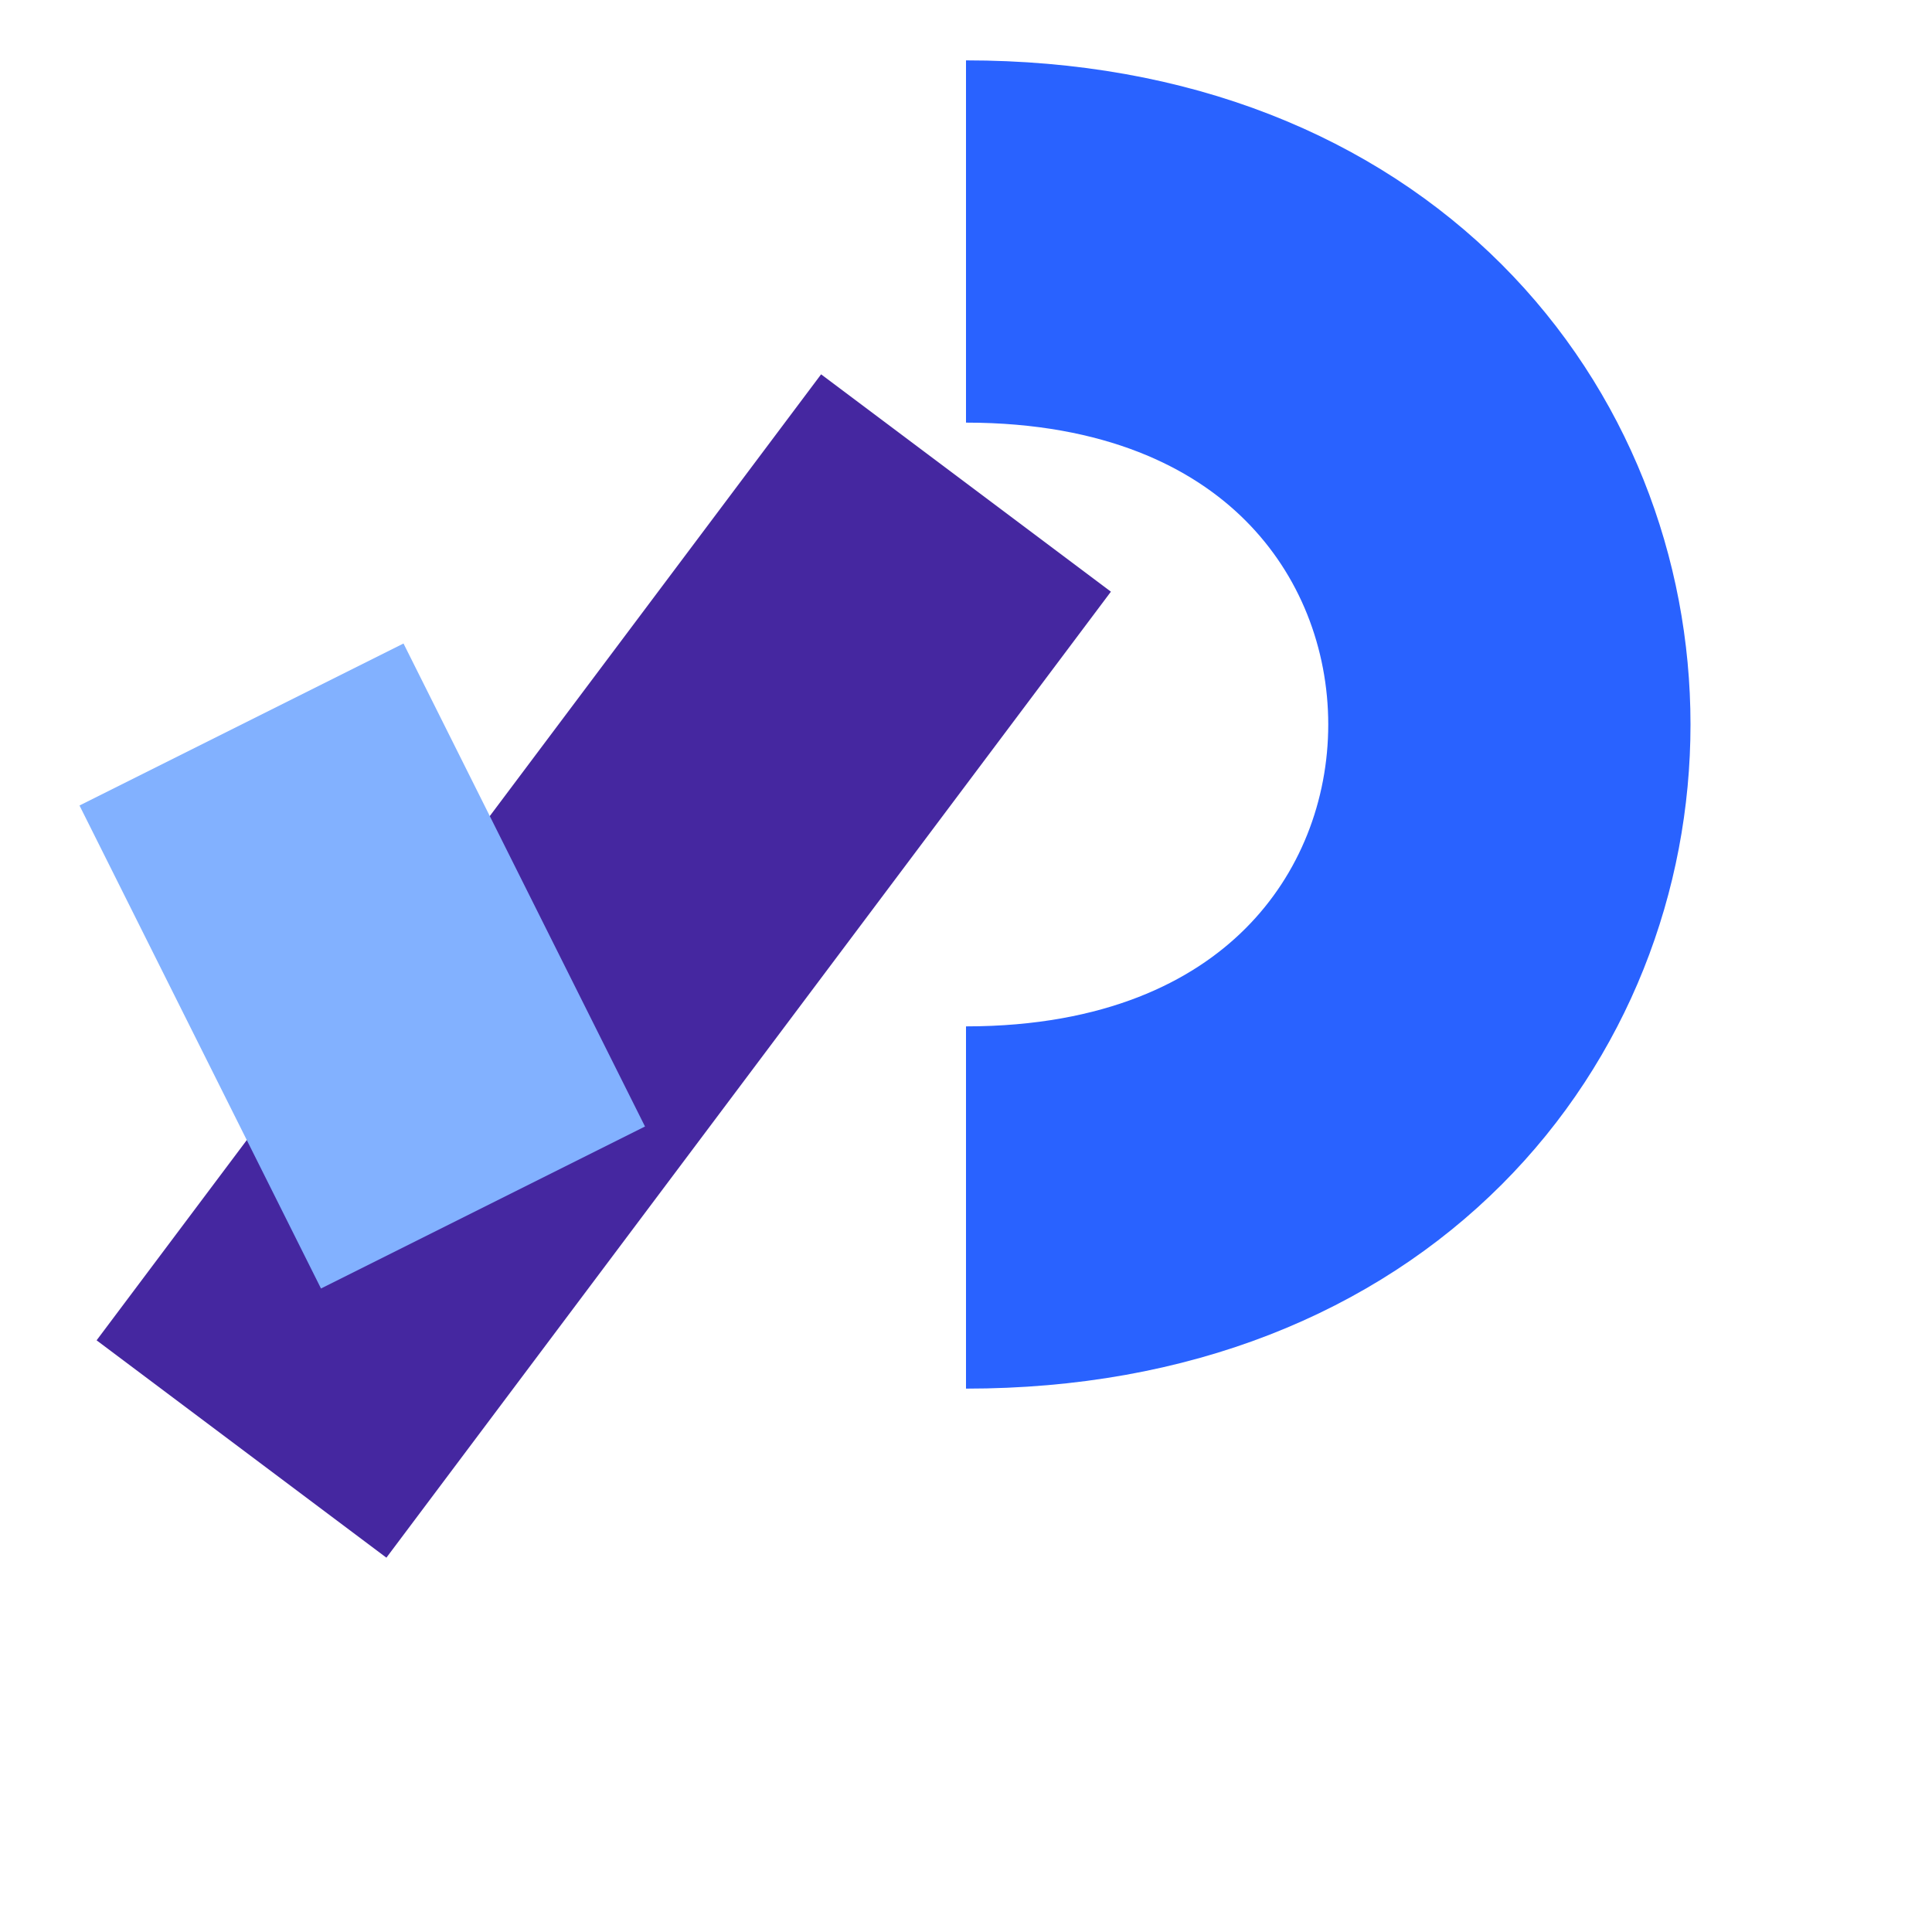
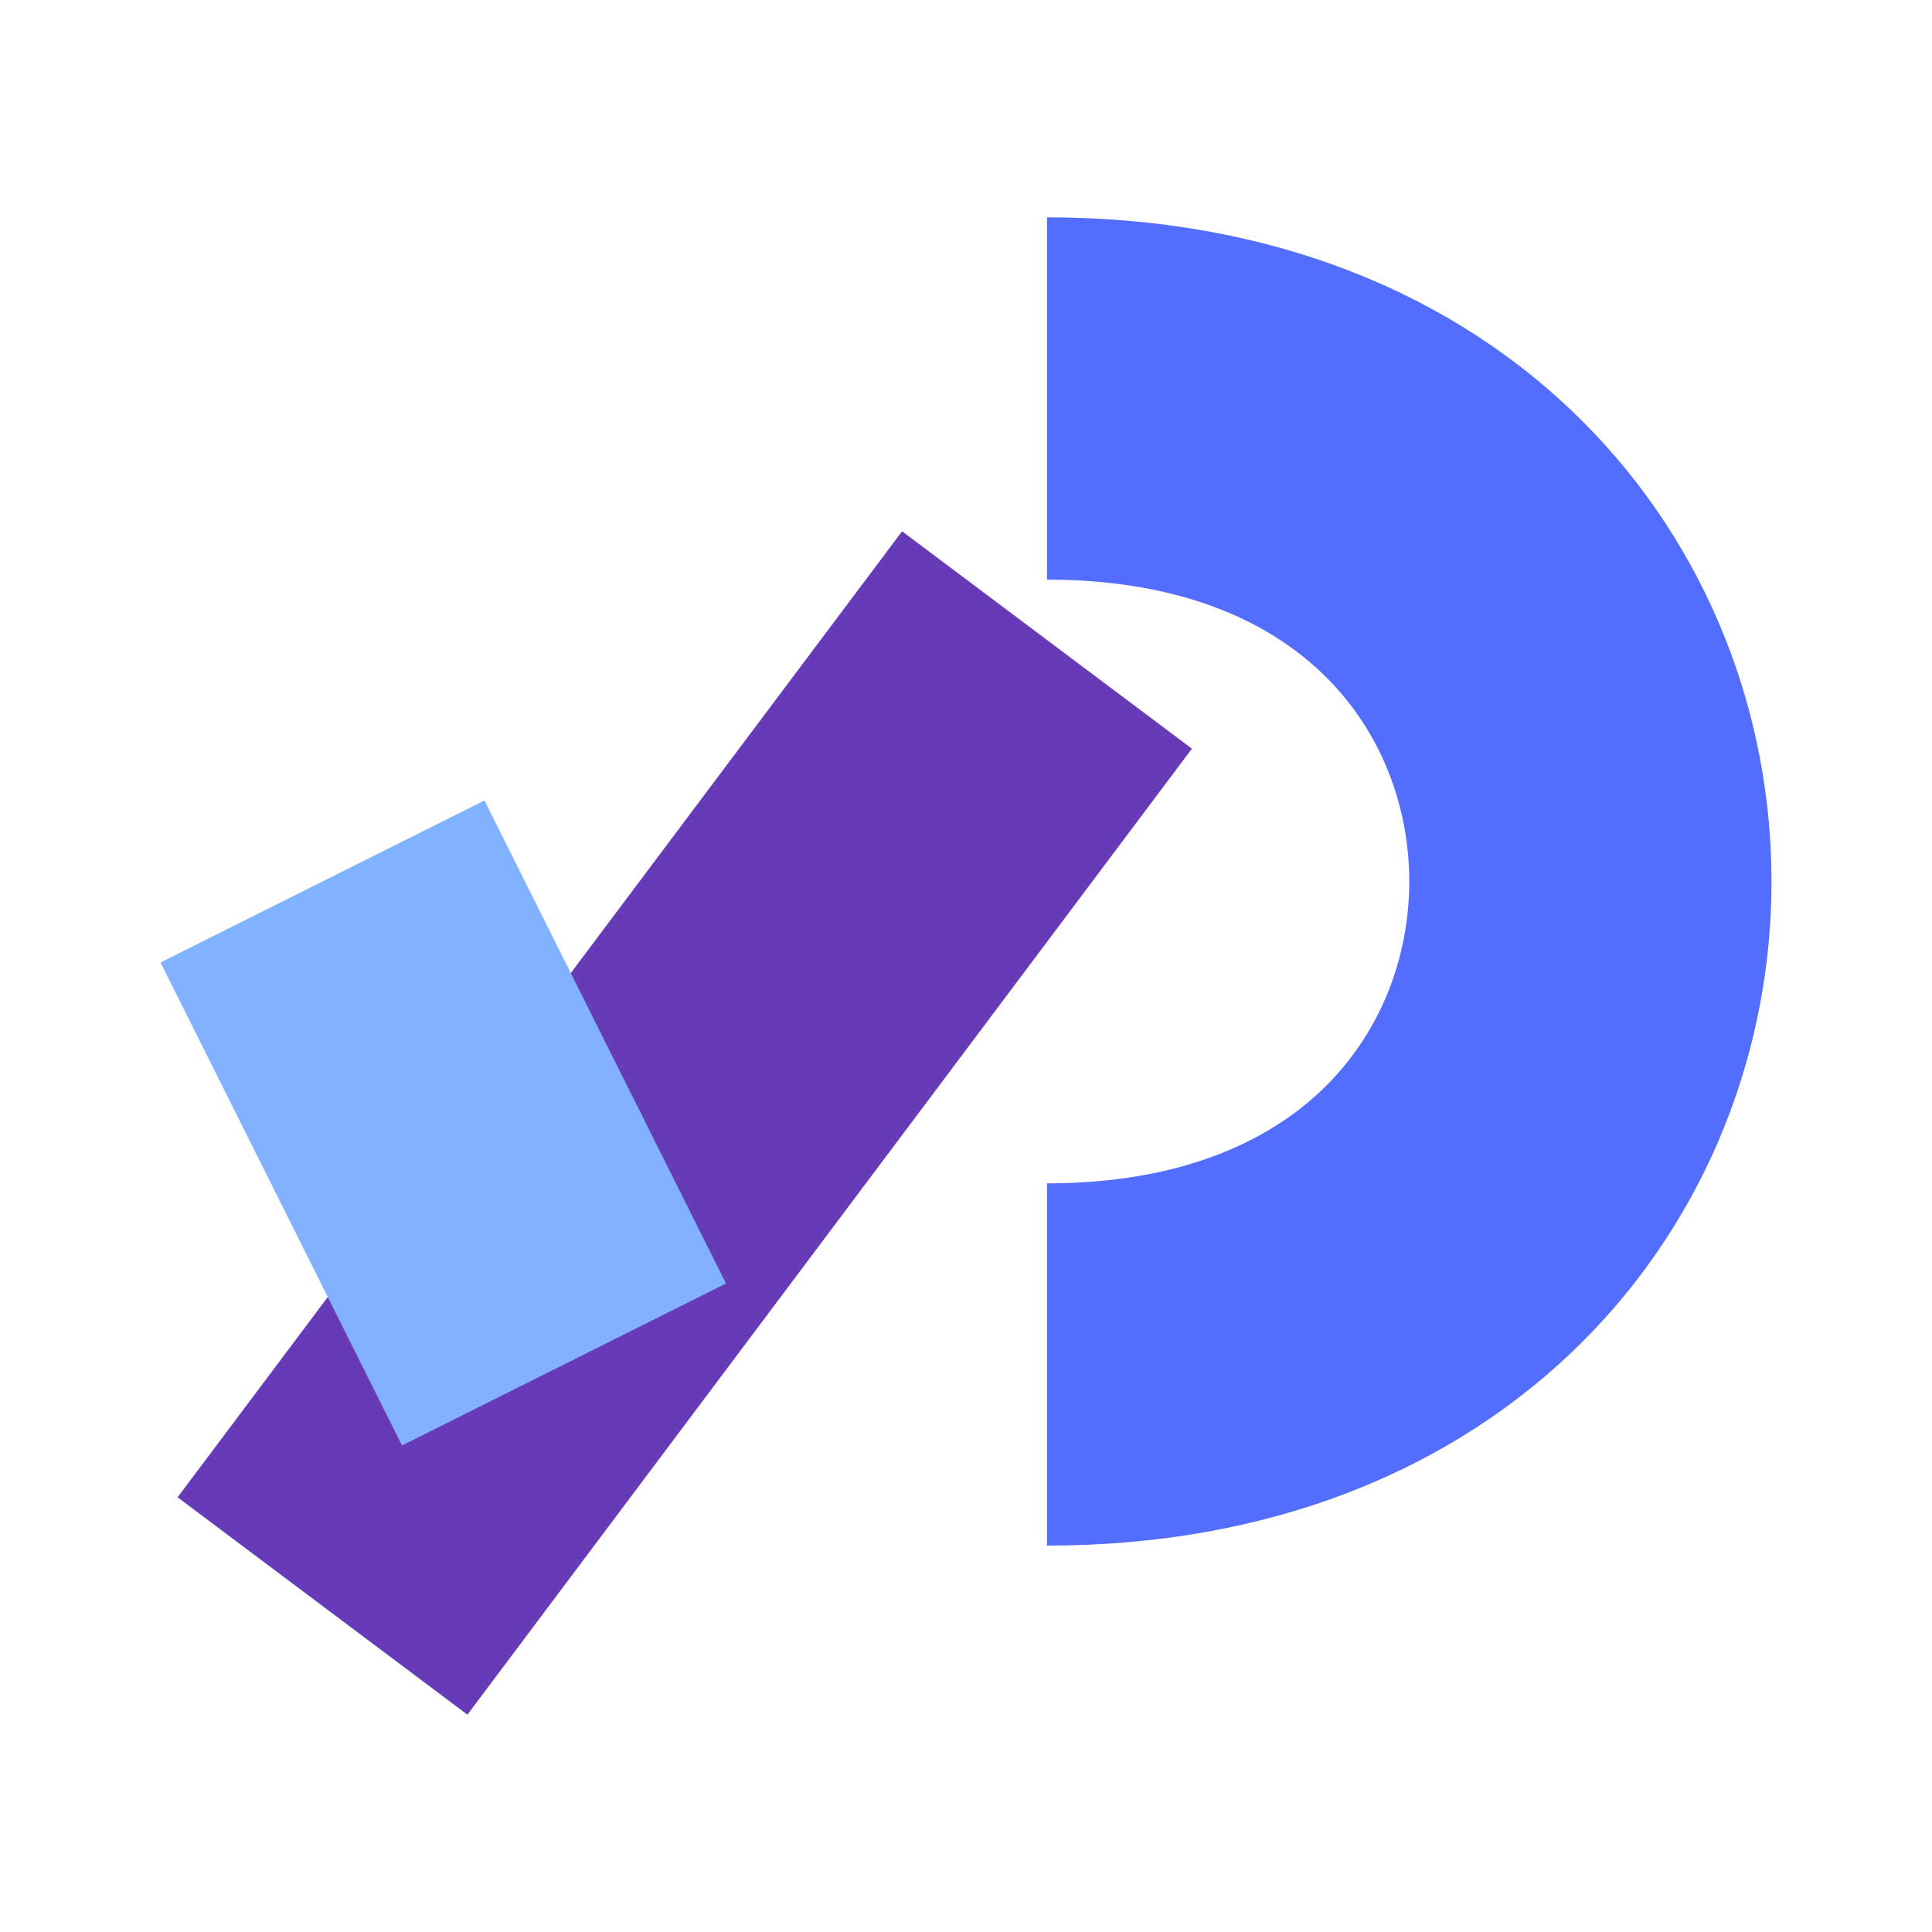
- <svg xmlns="http://www.w3.org/2000/svg" width="800" height="800" fill="none">
-   <path d="M400 500c300 0 300-400 0-400" stroke="#0468FF" stroke-width="150" style="fill:none;fill-opacity:1;stroke:#2962ff;stroke-opacity:1" />
-   <path d="M400 200 100 600" stroke="#1F34AB" stroke-width="150" style="fill:none;fill-opacity:1;stroke:#4527a0;stroke-opacity:1" />
-   <path d="m100 300 100 200" stroke="#85AEFF" stroke-width="150" style="stroke:#82b1ff;stroke-opacity:1" />
+ <svg xmlns="http://www.w3.org/2000/svg" fill="none" version="1.1" viewBox="0 0 800 800">
+   <g>
+     <g transform="translate(33.541 65)" stroke="#536dfe">
+       <path d="m400 500c300 0 300-400 0-400" fill="none" stroke="#536dfe" stroke-width="150" />
+     </g>
+     <path d="m433.54 265-300 400" fill="none" stroke="#673ab7" stroke-width="150" />
+     <path d="m133.54 365 100 200" stroke="#82b1ff" stroke-width="150" />
+   </g>
</svg>
